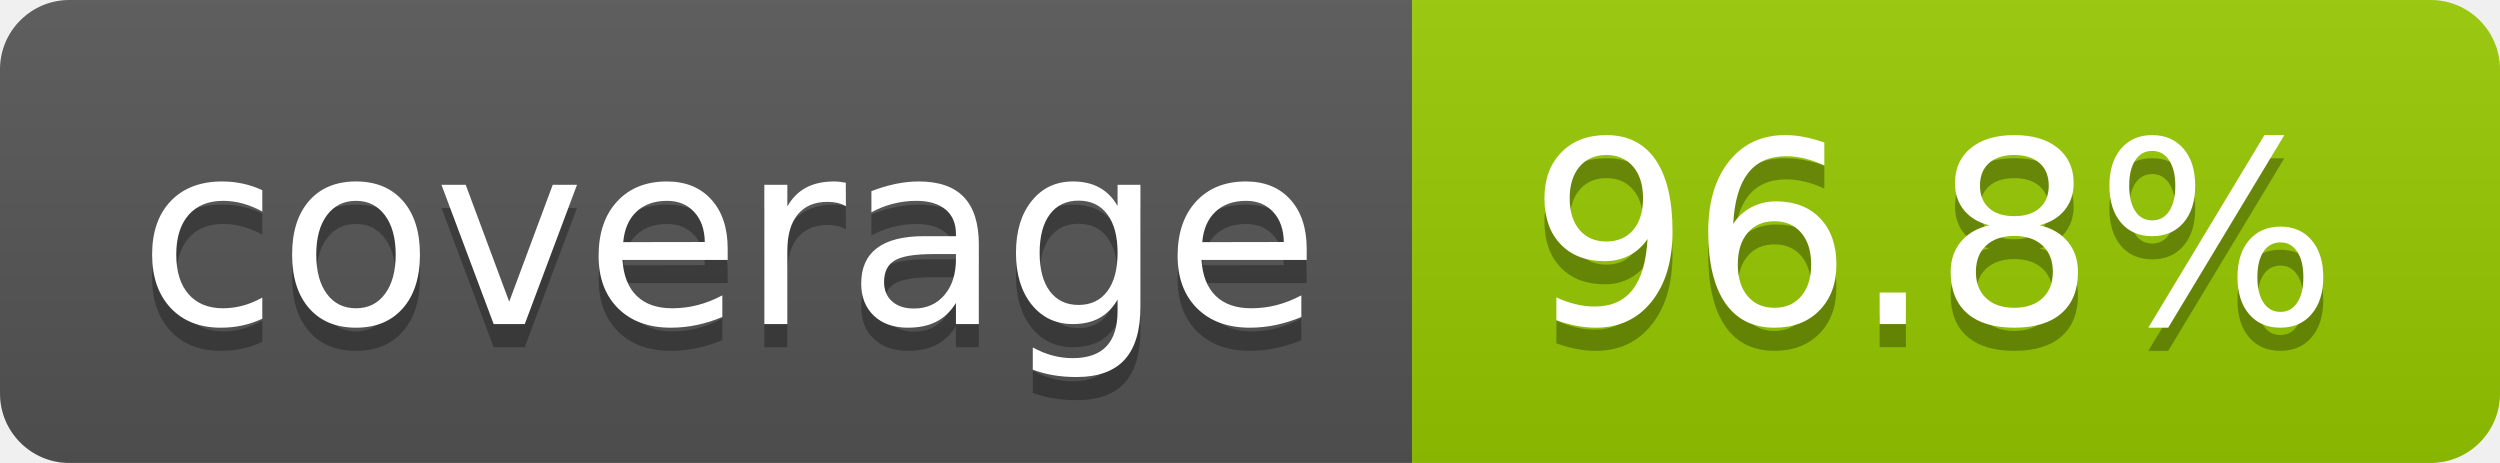
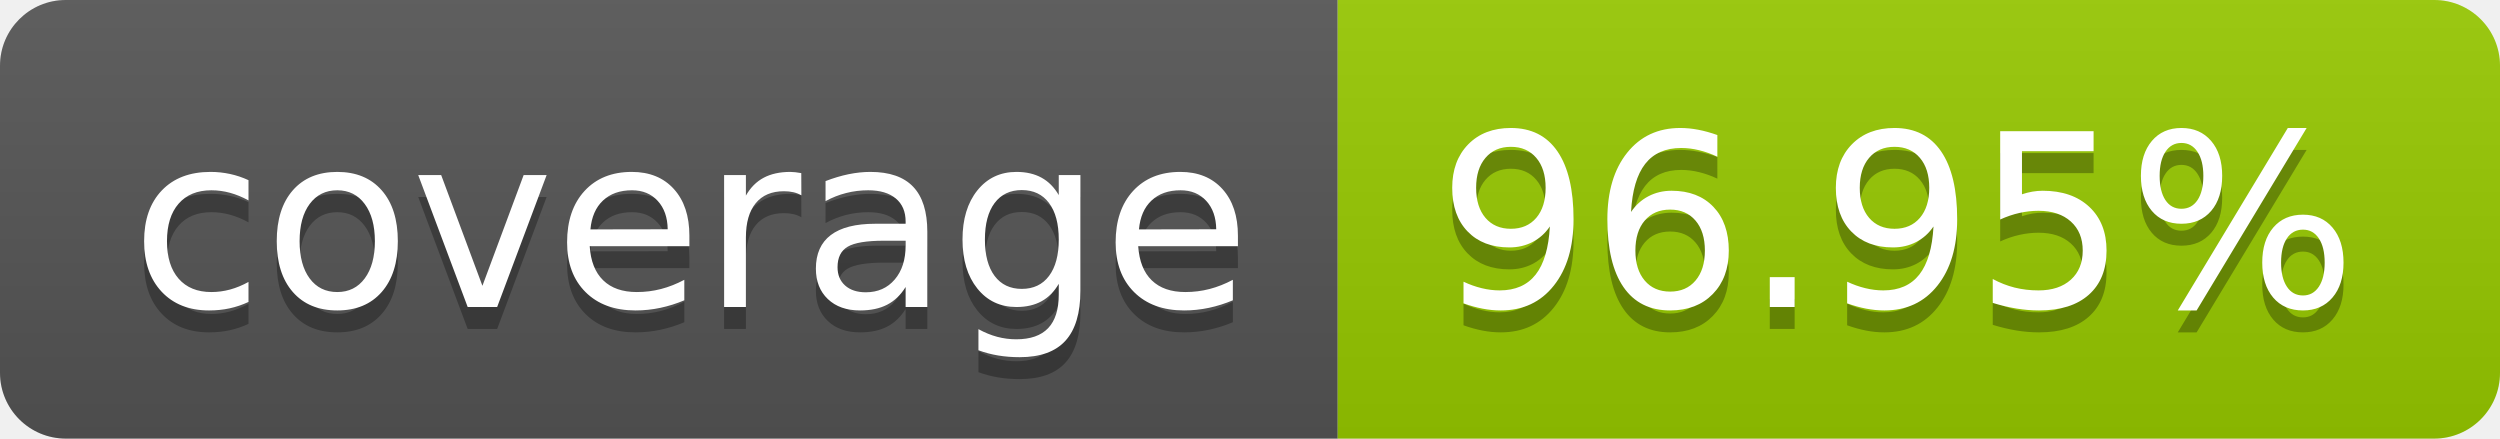
- <svg xmlns="http://www.w3.org/2000/svg" width="108" height="20" role="img" aria-label="coverage: 96.8%">
+ <svg xmlns="http://www.w3.org/2000/svg" width="114" height="20" role="img" aria-label="coverage: 96.95%">
  <linearGradient id="s" x2="0" y2="100%">
    <stop offset="0" stop-color="#bbb" stop-opacity=".1" />
    <stop offset="1" stop-opacity=".1" />
  </linearGradient>
  <clipPath id="r">
-     <rect width="108" height="20" rx="3" fill="#fff" />
+     <rect width="114" height="20" rx="3" fill="#fff" />
  </clipPath>
  <g clip-path="url(#r)">
    <rect width="61" height="20" fill="#555" />
-     <rect x="61" width="47" height="20" fill="#97ca00" />
-     <rect width="108" height="20" fill="url(#s)" />
+     <rect x="61" width="53" height="20" fill="#97ca00" />
+     <rect width="114" height="20" fill="url(#s)" />
  </g>
  <g fill="#fff" text-anchor="middle" font-family="Verdana,Geneva,DejaVu Sans,sans-serif" text-rendering="geometricPrecision" font-size="110">
    <text aria-hidden="true" x="315" y="150" fill="#010101" fill-opacity=".3" transform="scale(.1)" textLength="510">coverage</text>
    <text x="315" y="140" transform="scale(.1)" fill="#fff" textLength="510">coverage</text>
-     <text aria-hidden="true" x="835" y="150" fill="#010101" fill-opacity=".3" transform="scale(.1)" textLength="370">96.8%</text>
-     <text x="835" y="140" transform="scale(.1)" fill="#fff" textLength="370">96.8%</text>
+     <text aria-hidden="true" x="865" y="150" fill="#010101" fill-opacity=".3" transform="scale(.1)" textLength="430">96.95%</text>
+     <text x="865" y="140" transform="scale(.1)" fill="#fff" textLength="430">96.95%</text>
  </g>
</svg>
